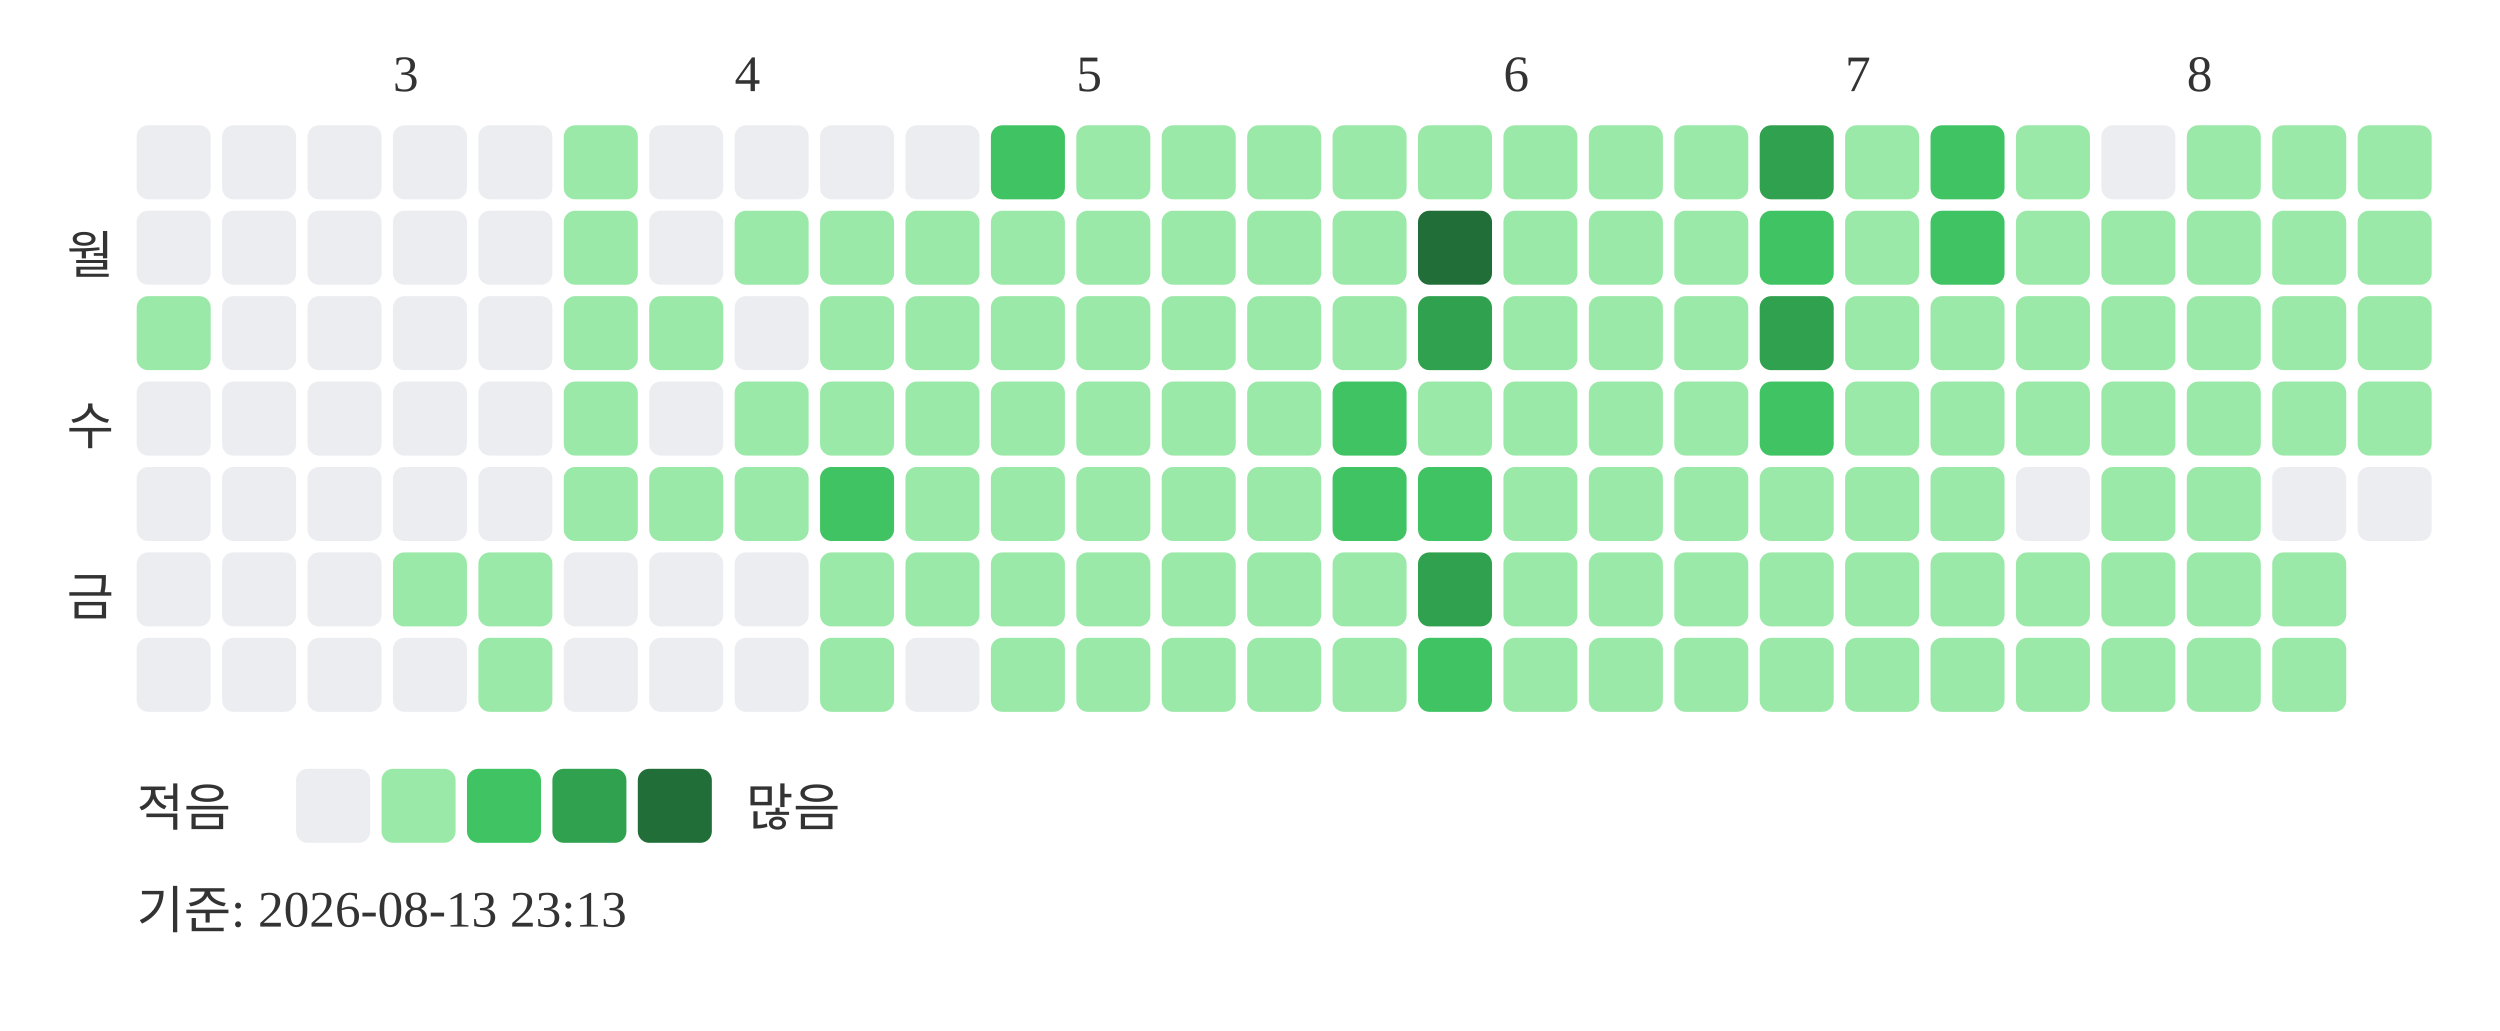
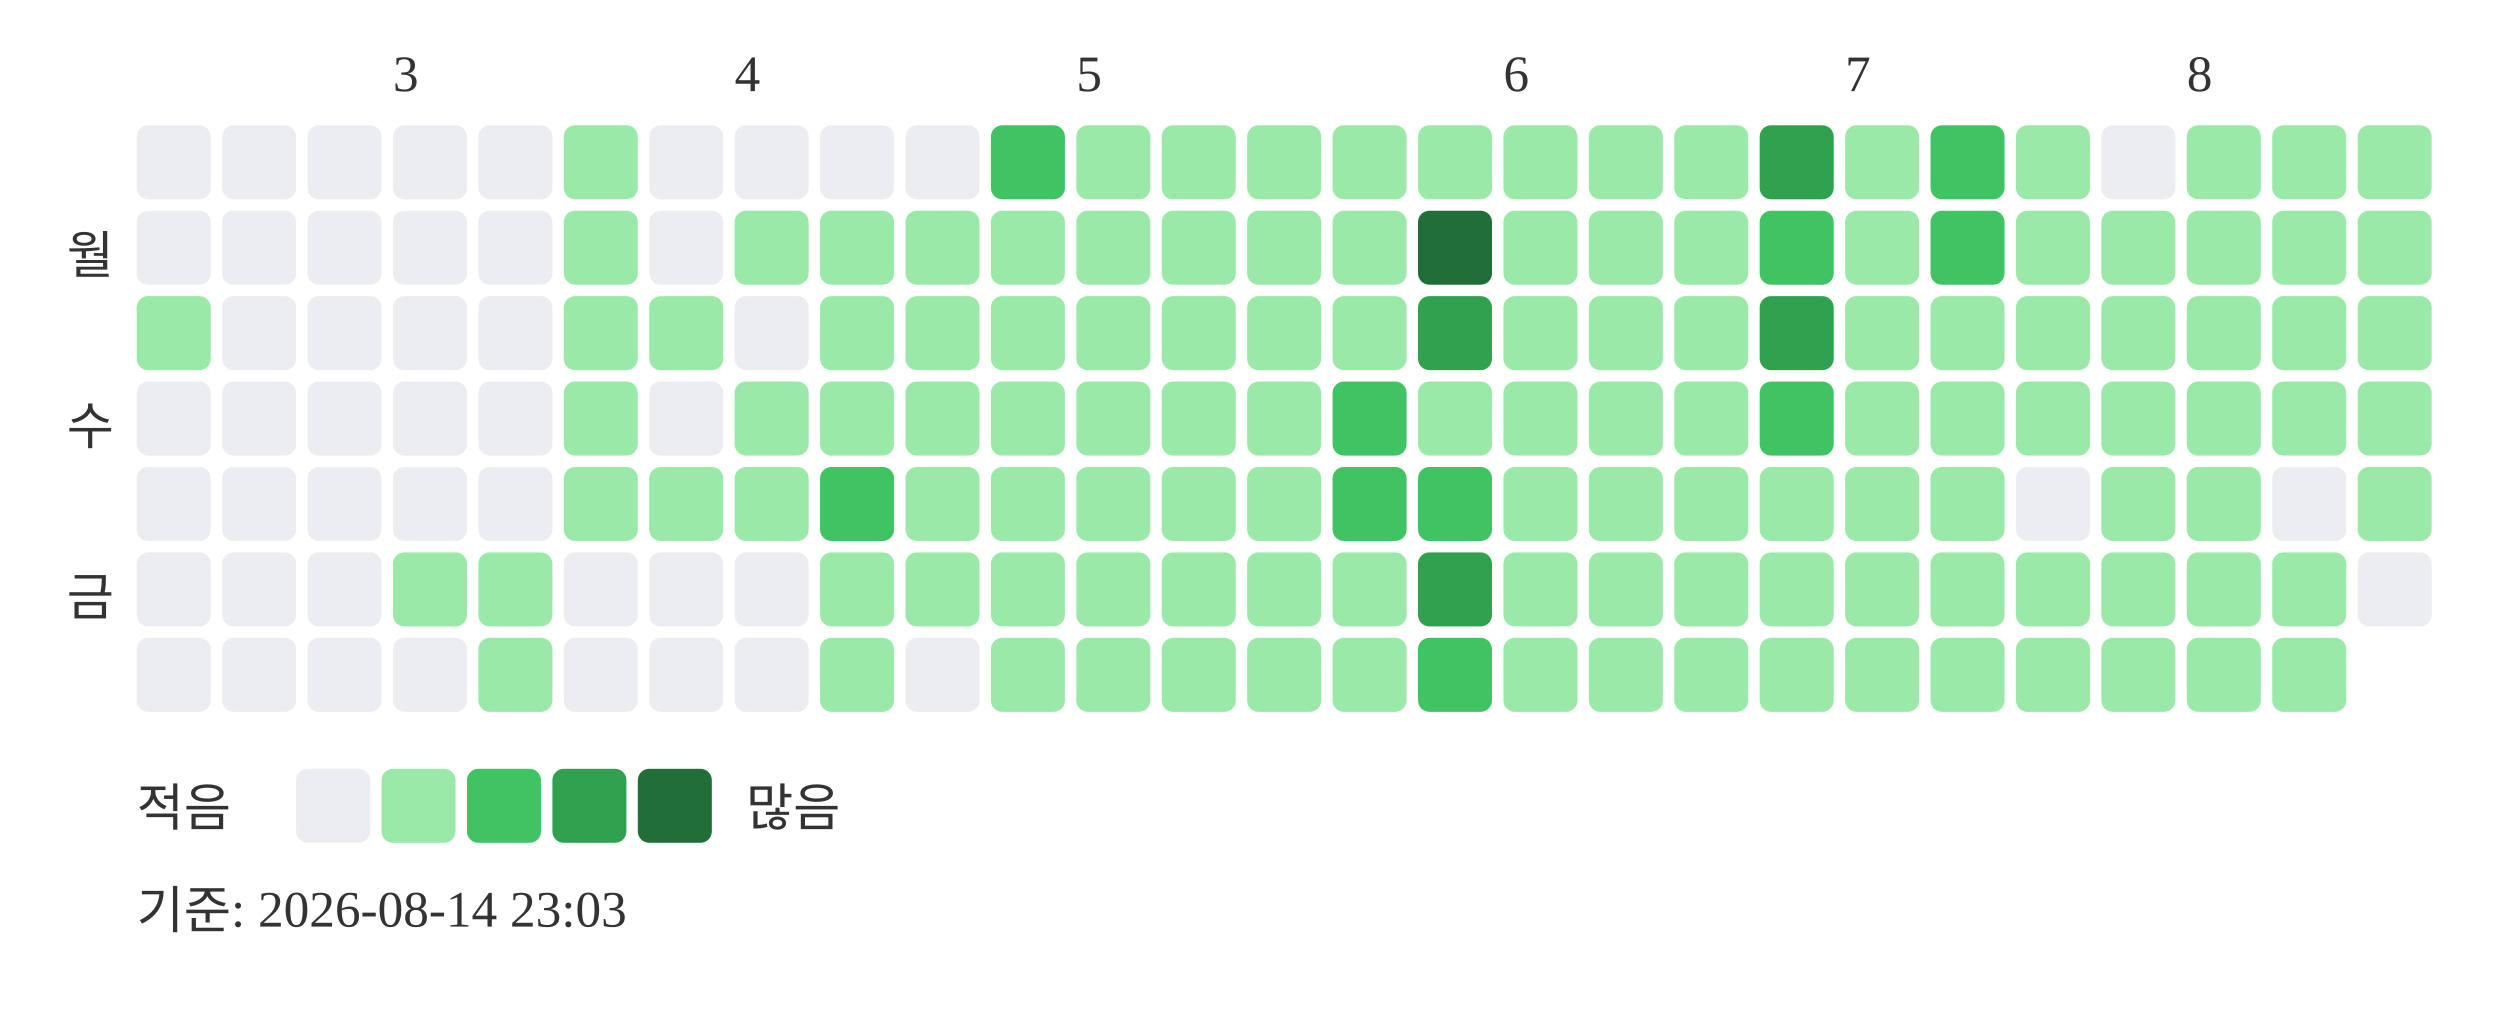
<svg xmlns="http://www.w3.org/2000/svg" width="439" height="181">
  <text x="69" y="16" font-size="9" fill="#333333">3</text>
  <text x="129" y="16" font-size="9" fill="#333333">4</text>
  <text x="189" y="16" font-size="9" fill="#333333">5</text>
  <text x="264" y="16" font-size="9" fill="#333333">6</text>
  <text x="324" y="16" font-size="9" fill="#333333">7</text>
  <text x="384" y="16" font-size="9" fill="#333333">8</text>
  <text x="20" y="48" text-anchor="end" font-size="9" fill="#333333">월</text>
  <text x="20" y="78" text-anchor="end" font-size="9" fill="#333333">수</text>
  <text x="20" y="108" text-anchor="end" font-size="9" fill="#333333">금</text>
  <rect x="24" y="22" width="13" height="13" rx="2" fill="#ebedf0" />
  <rect x="24" y="37" width="13" height="13" rx="2" fill="#ebedf0" />
  <rect x="24" y="52" width="13" height="13" rx="2" fill="#9be9a8" />
  <rect x="24" y="67" width="13" height="13" rx="2" fill="#ebedf0" />
  <rect x="24" y="82" width="13" height="13" rx="2" fill="#ebedf0" />
  <rect x="24" y="97" width="13" height="13" rx="2" fill="#ebedf0" />
  <rect x="24" y="112" width="13" height="13" rx="2" fill="#ebedf0" />
  <rect x="39" y="22" width="13" height="13" rx="2" fill="#ebedf0" />
  <rect x="39" y="37" width="13" height="13" rx="2" fill="#ebedf0" />
  <rect x="39" y="52" width="13" height="13" rx="2" fill="#ebedf0" />
  <rect x="39" y="67" width="13" height="13" rx="2" fill="#ebedf0" />
  <rect x="39" y="82" width="13" height="13" rx="2" fill="#ebedf0" />
  <rect x="39" y="97" width="13" height="13" rx="2" fill="#ebedf0" />
  <rect x="39" y="112" width="13" height="13" rx="2" fill="#ebedf0" />
  <rect x="54" y="22" width="13" height="13" rx="2" fill="#ebedf0" />
  <rect x="54" y="37" width="13" height="13" rx="2" fill="#ebedf0" />
  <rect x="54" y="52" width="13" height="13" rx="2" fill="#ebedf0" />
  <rect x="54" y="67" width="13" height="13" rx="2" fill="#ebedf0" />
  <rect x="54" y="82" width="13" height="13" rx="2" fill="#ebedf0" />
  <rect x="54" y="97" width="13" height="13" rx="2" fill="#ebedf0" />
  <rect x="54" y="112" width="13" height="13" rx="2" fill="#ebedf0" />
  <rect x="69" y="22" width="13" height="13" rx="2" fill="#ebedf0" />
  <rect x="69" y="37" width="13" height="13" rx="2" fill="#ebedf0" />
  <rect x="69" y="52" width="13" height="13" rx="2" fill="#ebedf0" />
  <rect x="69" y="67" width="13" height="13" rx="2" fill="#ebedf0" />
  <rect x="69" y="82" width="13" height="13" rx="2" fill="#ebedf0" />
  <rect x="69" y="97" width="13" height="13" rx="2" fill="#9be9a8" />
  <rect x="69" y="112" width="13" height="13" rx="2" fill="#ebedf0" />
  <rect x="84" y="22" width="13" height="13" rx="2" fill="#ebedf0" />
  <rect x="84" y="37" width="13" height="13" rx="2" fill="#ebedf0" />
  <rect x="84" y="52" width="13" height="13" rx="2" fill="#ebedf0" />
  <rect x="84" y="67" width="13" height="13" rx="2" fill="#ebedf0" />
  <rect x="84" y="82" width="13" height="13" rx="2" fill="#ebedf0" />
  <rect x="84" y="97" width="13" height="13" rx="2" fill="#9be9a8" />
  <rect x="84" y="112" width="13" height="13" rx="2" fill="#9be9a8" />
  <rect x="99" y="22" width="13" height="13" rx="2" fill="#9be9a8" />
  <rect x="99" y="37" width="13" height="13" rx="2" fill="#9be9a8" />
  <rect x="99" y="52" width="13" height="13" rx="2" fill="#9be9a8" />
  <rect x="99" y="67" width="13" height="13" rx="2" fill="#9be9a8" />
  <rect x="99" y="82" width="13" height="13" rx="2" fill="#9be9a8" />
  <rect x="99" y="97" width="13" height="13" rx="2" fill="#ebedf0" />
  <rect x="99" y="112" width="13" height="13" rx="2" fill="#ebedf0" />
  <rect x="114" y="22" width="13" height="13" rx="2" fill="#ebedf0" />
  <rect x="114" y="37" width="13" height="13" rx="2" fill="#ebedf0" />
  <rect x="114" y="52" width="13" height="13" rx="2" fill="#9be9a8" />
  <rect x="114" y="67" width="13" height="13" rx="2" fill="#ebedf0" />
  <rect x="114" y="82" width="13" height="13" rx="2" fill="#9be9a8" />
  <rect x="114" y="97" width="13" height="13" rx="2" fill="#ebedf0" />
  <rect x="114" y="112" width="13" height="13" rx="2" fill="#ebedf0" />
  <rect x="129" y="22" width="13" height="13" rx="2" fill="#ebedf0" />
  <rect x="129" y="37" width="13" height="13" rx="2" fill="#9be9a8" />
  <rect x="129" y="52" width="13" height="13" rx="2" fill="#ebedf0" />
  <rect x="129" y="67" width="13" height="13" rx="2" fill="#9be9a8" />
  <rect x="129" y="82" width="13" height="13" rx="2" fill="#9be9a8" />
  <rect x="129" y="97" width="13" height="13" rx="2" fill="#ebedf0" />
  <rect x="129" y="112" width="13" height="13" rx="2" fill="#ebedf0" />
  <rect x="144" y="22" width="13" height="13" rx="2" fill="#ebedf0" />
  <rect x="144" y="37" width="13" height="13" rx="2" fill="#9be9a8" />
  <rect x="144" y="52" width="13" height="13" rx="2" fill="#9be9a8" />
  <rect x="144" y="67" width="13" height="13" rx="2" fill="#9be9a8" />
  <rect x="144" y="82" width="13" height="13" rx="2" fill="#40c463" />
  <rect x="144" y="97" width="13" height="13" rx="2" fill="#9be9a8" />
  <rect x="144" y="112" width="13" height="13" rx="2" fill="#9be9a8" />
  <rect x="159" y="22" width="13" height="13" rx="2" fill="#ebedf0" />
  <rect x="159" y="37" width="13" height="13" rx="2" fill="#9be9a8" />
  <rect x="159" y="52" width="13" height="13" rx="2" fill="#9be9a8" />
  <rect x="159" y="67" width="13" height="13" rx="2" fill="#9be9a8" />
  <rect x="159" y="82" width="13" height="13" rx="2" fill="#9be9a8" />
  <rect x="159" y="97" width="13" height="13" rx="2" fill="#9be9a8" />
  <rect x="159" y="112" width="13" height="13" rx="2" fill="#ebedf0" />
  <rect x="174" y="22" width="13" height="13" rx="2" fill="#40c463" />
  <rect x="174" y="37" width="13" height="13" rx="2" fill="#9be9a8" />
  <rect x="174" y="52" width="13" height="13" rx="2" fill="#9be9a8" />
  <rect x="174" y="67" width="13" height="13" rx="2" fill="#9be9a8" />
  <rect x="174" y="82" width="13" height="13" rx="2" fill="#9be9a8" />
  <rect x="174" y="97" width="13" height="13" rx="2" fill="#9be9a8" />
  <rect x="174" y="112" width="13" height="13" rx="2" fill="#9be9a8" />
  <rect x="189" y="22" width="13" height="13" rx="2" fill="#9be9a8" />
  <rect x="189" y="37" width="13" height="13" rx="2" fill="#9be9a8" />
  <rect x="189" y="52" width="13" height="13" rx="2" fill="#9be9a8" />
  <rect x="189" y="67" width="13" height="13" rx="2" fill="#9be9a8" />
  <rect x="189" y="82" width="13" height="13" rx="2" fill="#9be9a8" />
  <rect x="189" y="97" width="13" height="13" rx="2" fill="#9be9a8" />
  <rect x="189" y="112" width="13" height="13" rx="2" fill="#9be9a8" />
  <rect x="204" y="22" width="13" height="13" rx="2" fill="#9be9a8" />
  <rect x="204" y="37" width="13" height="13" rx="2" fill="#9be9a8" />
  <rect x="204" y="52" width="13" height="13" rx="2" fill="#9be9a8" />
  <rect x="204" y="67" width="13" height="13" rx="2" fill="#9be9a8" />
  <rect x="204" y="82" width="13" height="13" rx="2" fill="#9be9a8" />
  <rect x="204" y="97" width="13" height="13" rx="2" fill="#9be9a8" />
  <rect x="204" y="112" width="13" height="13" rx="2" fill="#9be9a8" />
  <rect x="219" y="22" width="13" height="13" rx="2" fill="#9be9a8" />
  <rect x="219" y="37" width="13" height="13" rx="2" fill="#9be9a8" />
  <rect x="219" y="52" width="13" height="13" rx="2" fill="#9be9a8" />
  <rect x="219" y="67" width="13" height="13" rx="2" fill="#9be9a8" />
  <rect x="219" y="82" width="13" height="13" rx="2" fill="#9be9a8" />
  <rect x="219" y="97" width="13" height="13" rx="2" fill="#9be9a8" />
  <rect x="219" y="112" width="13" height="13" rx="2" fill="#9be9a8" />
  <rect x="234" y="22" width="13" height="13" rx="2" fill="#9be9a8" />
  <rect x="234" y="37" width="13" height="13" rx="2" fill="#9be9a8" />
  <rect x="234" y="52" width="13" height="13" rx="2" fill="#9be9a8" />
  <rect x="234" y="67" width="13" height="13" rx="2" fill="#40c463" />
  <rect x="234" y="82" width="13" height="13" rx="2" fill="#40c463" />
  <rect x="234" y="97" width="13" height="13" rx="2" fill="#9be9a8" />
  <rect x="234" y="112" width="13" height="13" rx="2" fill="#9be9a8" />
  <rect x="249" y="22" width="13" height="13" rx="2" fill="#9be9a8" />
  <rect x="249" y="37" width="13" height="13" rx="2" fill="#216e39" />
  <rect x="249" y="52" width="13" height="13" rx="2" fill="#30a14e" />
  <rect x="249" y="67" width="13" height="13" rx="2" fill="#9be9a8" />
  <rect x="249" y="82" width="13" height="13" rx="2" fill="#40c463" />
  <rect x="249" y="97" width="13" height="13" rx="2" fill="#30a14e" />
  <rect x="249" y="112" width="13" height="13" rx="2" fill="#40c463" />
  <rect x="264" y="22" width="13" height="13" rx="2" fill="#9be9a8" />
  <rect x="264" y="37" width="13" height="13" rx="2" fill="#9be9a8" />
  <rect x="264" y="52" width="13" height="13" rx="2" fill="#9be9a8" />
  <rect x="264" y="67" width="13" height="13" rx="2" fill="#9be9a8" />
  <rect x="264" y="82" width="13" height="13" rx="2" fill="#9be9a8" />
  <rect x="264" y="97" width="13" height="13" rx="2" fill="#9be9a8" />
  <rect x="264" y="112" width="13" height="13" rx="2" fill="#9be9a8" />
  <rect x="279" y="22" width="13" height="13" rx="2" fill="#9be9a8" />
  <rect x="279" y="37" width="13" height="13" rx="2" fill="#9be9a8" />
  <rect x="279" y="52" width="13" height="13" rx="2" fill="#9be9a8" />
  <rect x="279" y="67" width="13" height="13" rx="2" fill="#9be9a8" />
  <rect x="279" y="82" width="13" height="13" rx="2" fill="#9be9a8" />
  <rect x="279" y="97" width="13" height="13" rx="2" fill="#9be9a8" />
  <rect x="279" y="112" width="13" height="13" rx="2" fill="#9be9a8" />
  <rect x="294" y="22" width="13" height="13" rx="2" fill="#9be9a8" />
  <rect x="294" y="37" width="13" height="13" rx="2" fill="#9be9a8" />
  <rect x="294" y="52" width="13" height="13" rx="2" fill="#9be9a8" />
  <rect x="294" y="67" width="13" height="13" rx="2" fill="#9be9a8" />
  <rect x="294" y="82" width="13" height="13" rx="2" fill="#9be9a8" />
  <rect x="294" y="97" width="13" height="13" rx="2" fill="#9be9a8" />
  <rect x="294" y="112" width="13" height="13" rx="2" fill="#9be9a8" />
  <rect x="309" y="22" width="13" height="13" rx="2" fill="#30a14e" />
  <rect x="309" y="37" width="13" height="13" rx="2" fill="#40c463" />
  <rect x="309" y="52" width="13" height="13" rx="2" fill="#30a14e" />
  <rect x="309" y="67" width="13" height="13" rx="2" fill="#40c463" />
  <rect x="309" y="82" width="13" height="13" rx="2" fill="#9be9a8" />
  <rect x="309" y="97" width="13" height="13" rx="2" fill="#9be9a8" />
  <rect x="309" y="112" width="13" height="13" rx="2" fill="#9be9a8" />
  <rect x="324" y="22" width="13" height="13" rx="2" fill="#9be9a8" />
  <rect x="324" y="37" width="13" height="13" rx="2" fill="#9be9a8" />
  <rect x="324" y="52" width="13" height="13" rx="2" fill="#9be9a8" />
  <rect x="324" y="67" width="13" height="13" rx="2" fill="#9be9a8" />
  <rect x="324" y="82" width="13" height="13" rx="2" fill="#9be9a8" />
  <rect x="324" y="97" width="13" height="13" rx="2" fill="#9be9a8" />
  <rect x="324" y="112" width="13" height="13" rx="2" fill="#9be9a8" />
  <rect x="339" y="22" width="13" height="13" rx="2" fill="#40c463" />
  <rect x="339" y="37" width="13" height="13" rx="2" fill="#40c463" />
  <rect x="339" y="52" width="13" height="13" rx="2" fill="#9be9a8" />
  <rect x="339" y="67" width="13" height="13" rx="2" fill="#9be9a8" />
  <rect x="339" y="82" width="13" height="13" rx="2" fill="#9be9a8" />
  <rect x="339" y="97" width="13" height="13" rx="2" fill="#9be9a8" />
  <rect x="339" y="112" width="13" height="13" rx="2" fill="#9be9a8" />
  <rect x="354" y="22" width="13" height="13" rx="2" fill="#9be9a8" />
  <rect x="354" y="37" width="13" height="13" rx="2" fill="#9be9a8" />
  <rect x="354" y="52" width="13" height="13" rx="2" fill="#9be9a8" />
  <rect x="354" y="67" width="13" height="13" rx="2" fill="#9be9a8" />
  <rect x="354" y="82" width="13" height="13" rx="2" fill="#ebedf0" />
  <rect x="354" y="97" width="13" height="13" rx="2" fill="#9be9a8" />
  <rect x="354" y="112" width="13" height="13" rx="2" fill="#9be9a8" />
  <rect x="369" y="22" width="13" height="13" rx="2" fill="#ebedf0" />
  <rect x="369" y="37" width="13" height="13" rx="2" fill="#9be9a8" />
  <rect x="369" y="52" width="13" height="13" rx="2" fill="#9be9a8" />
  <rect x="369" y="67" width="13" height="13" rx="2" fill="#9be9a8" />
  <rect x="369" y="82" width="13" height="13" rx="2" fill="#9be9a8" />
  <rect x="369" y="97" width="13" height="13" rx="2" fill="#9be9a8" />
  <rect x="369" y="112" width="13" height="13" rx="2" fill="#9be9a8" />
  <rect x="384" y="22" width="13" height="13" rx="2" fill="#9be9a8" />
  <rect x="384" y="37" width="13" height="13" rx="2" fill="#9be9a8" />
  <rect x="384" y="52" width="13" height="13" rx="2" fill="#9be9a8" />
  <rect x="384" y="67" width="13" height="13" rx="2" fill="#9be9a8" />
  <rect x="384" y="82" width="13" height="13" rx="2" fill="#9be9a8" />
  <rect x="384" y="97" width="13" height="13" rx="2" fill="#9be9a8" />
  <rect x="384" y="112" width="13" height="13" rx="2" fill="#9be9a8" />
  <rect x="399" y="22" width="13" height="13" rx="2" fill="#9be9a8" />
  <rect x="399" y="37" width="13" height="13" rx="2" fill="#9be9a8" />
  <rect x="399" y="52" width="13" height="13" rx="2" fill="#9be9a8" />
  <rect x="399" y="67" width="13" height="13" rx="2" fill="#9be9a8" />
  <rect x="399" y="82" width="13" height="13" rx="2" fill="#ebedf0" />
  <rect x="399" y="97" width="13" height="13" rx="2" fill="#9be9a8" />
  <rect x="399" y="112" width="13" height="13" rx="2" fill="#9be9a8" />
  <rect x="414" y="22" width="13" height="13" rx="2" fill="#9be9a8" />
  <rect x="414" y="37" width="13" height="13" rx="2" fill="#9be9a8" />
  <rect x="414" y="52" width="13" height="13" rx="2" fill="#9be9a8" />
  <rect x="414" y="67" width="13" height="13" rx="2" fill="#9be9a8" />
-   <rect x="414" y="82" width="13" height="13" rx="2" fill="#ebedf0" />
+   <rect x="414" y="82" width="13" height="13" rx="2" fill="#9be9a8" />
+   <rect x="414" y="97" width="13" height="13" rx="2" fill="#ebedf0" />
  <text x="24" y="145" font-size="9" fill="#333333">적음</text>
  <rect x="52" y="135" width="13" height="13" rx="2" fill="#ebedf0" />
  <rect x="67" y="135" width="13" height="13" rx="2" fill="#9be9a8" />
  <rect x="82" y="135" width="13" height="13" rx="2" fill="#40c463" />
  <rect x="97" y="135" width="13" height="13" rx="2" fill="#30a14e" />
  <rect x="112" y="135" width="13" height="13" rx="2" fill="#216e39" />
  <text x="131" y="145" font-size="9" fill="#333333">많음</text>
-   <text x="24" y="163" font-size="9" fill="#333333">기준: 2026-08-13 23:13</text>
+   <text x="24" y="163" font-size="9" fill="#333333">기준: 2026-08-14 23:03</text>
</svg>
